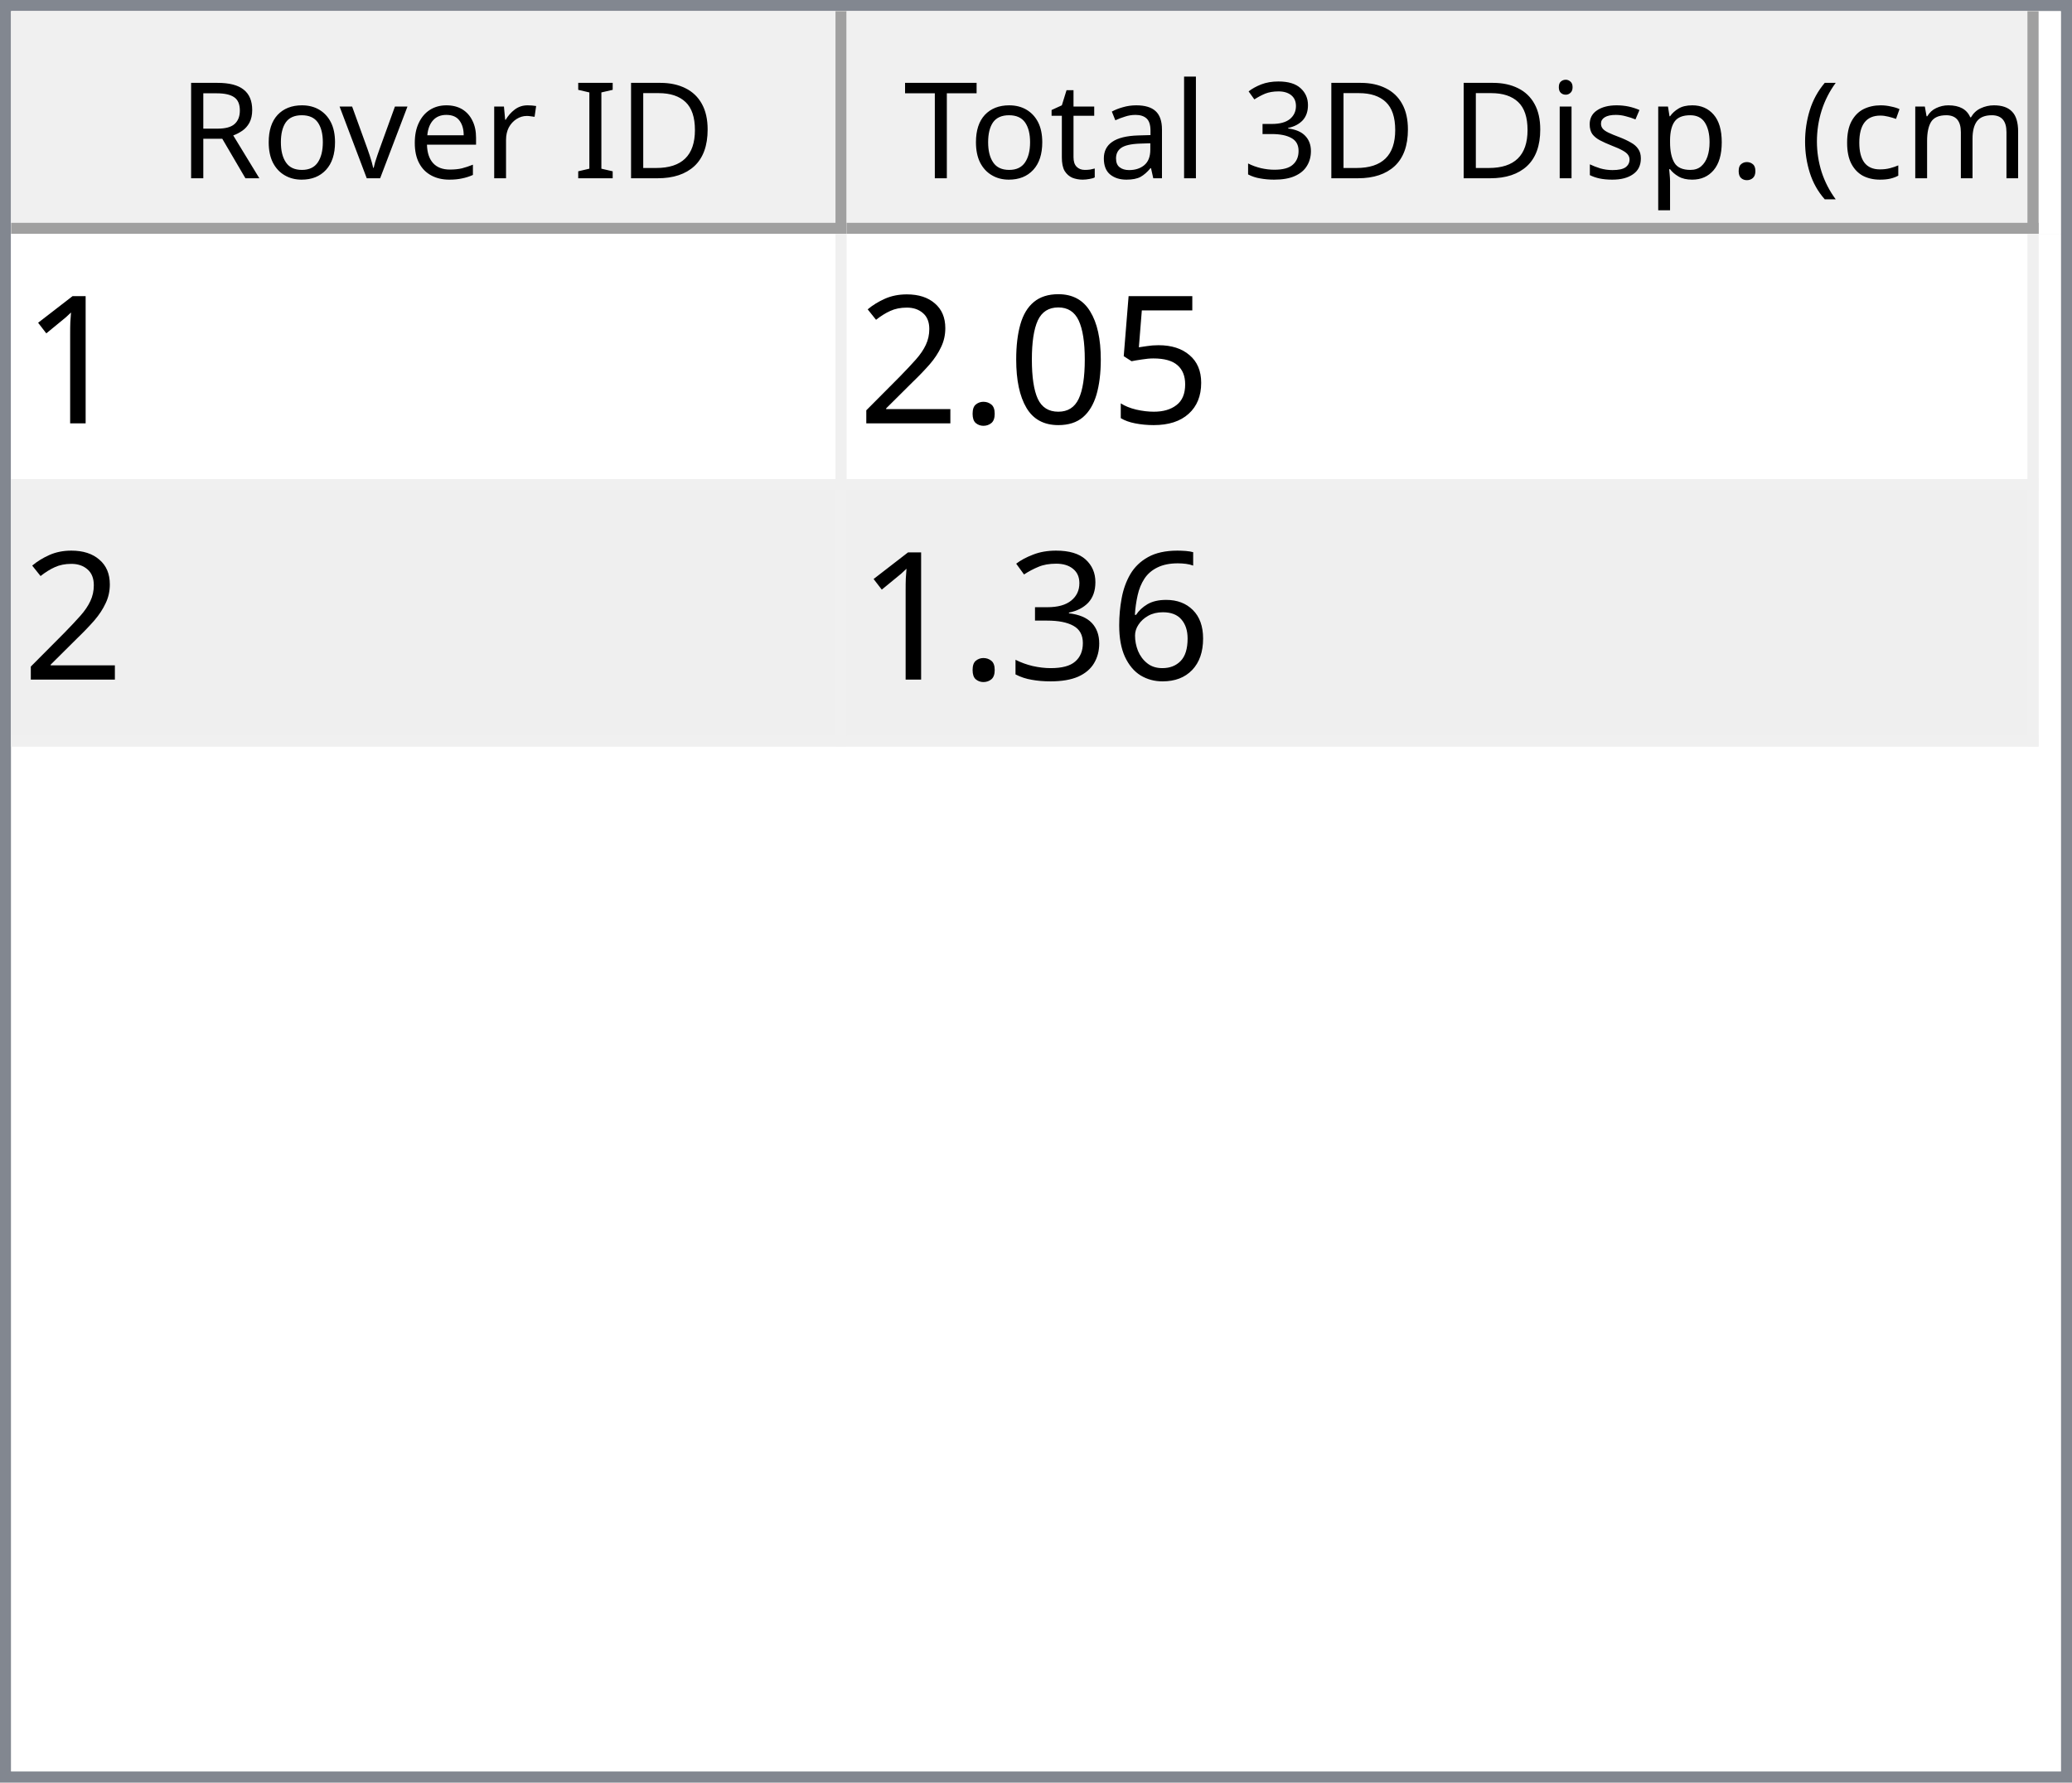
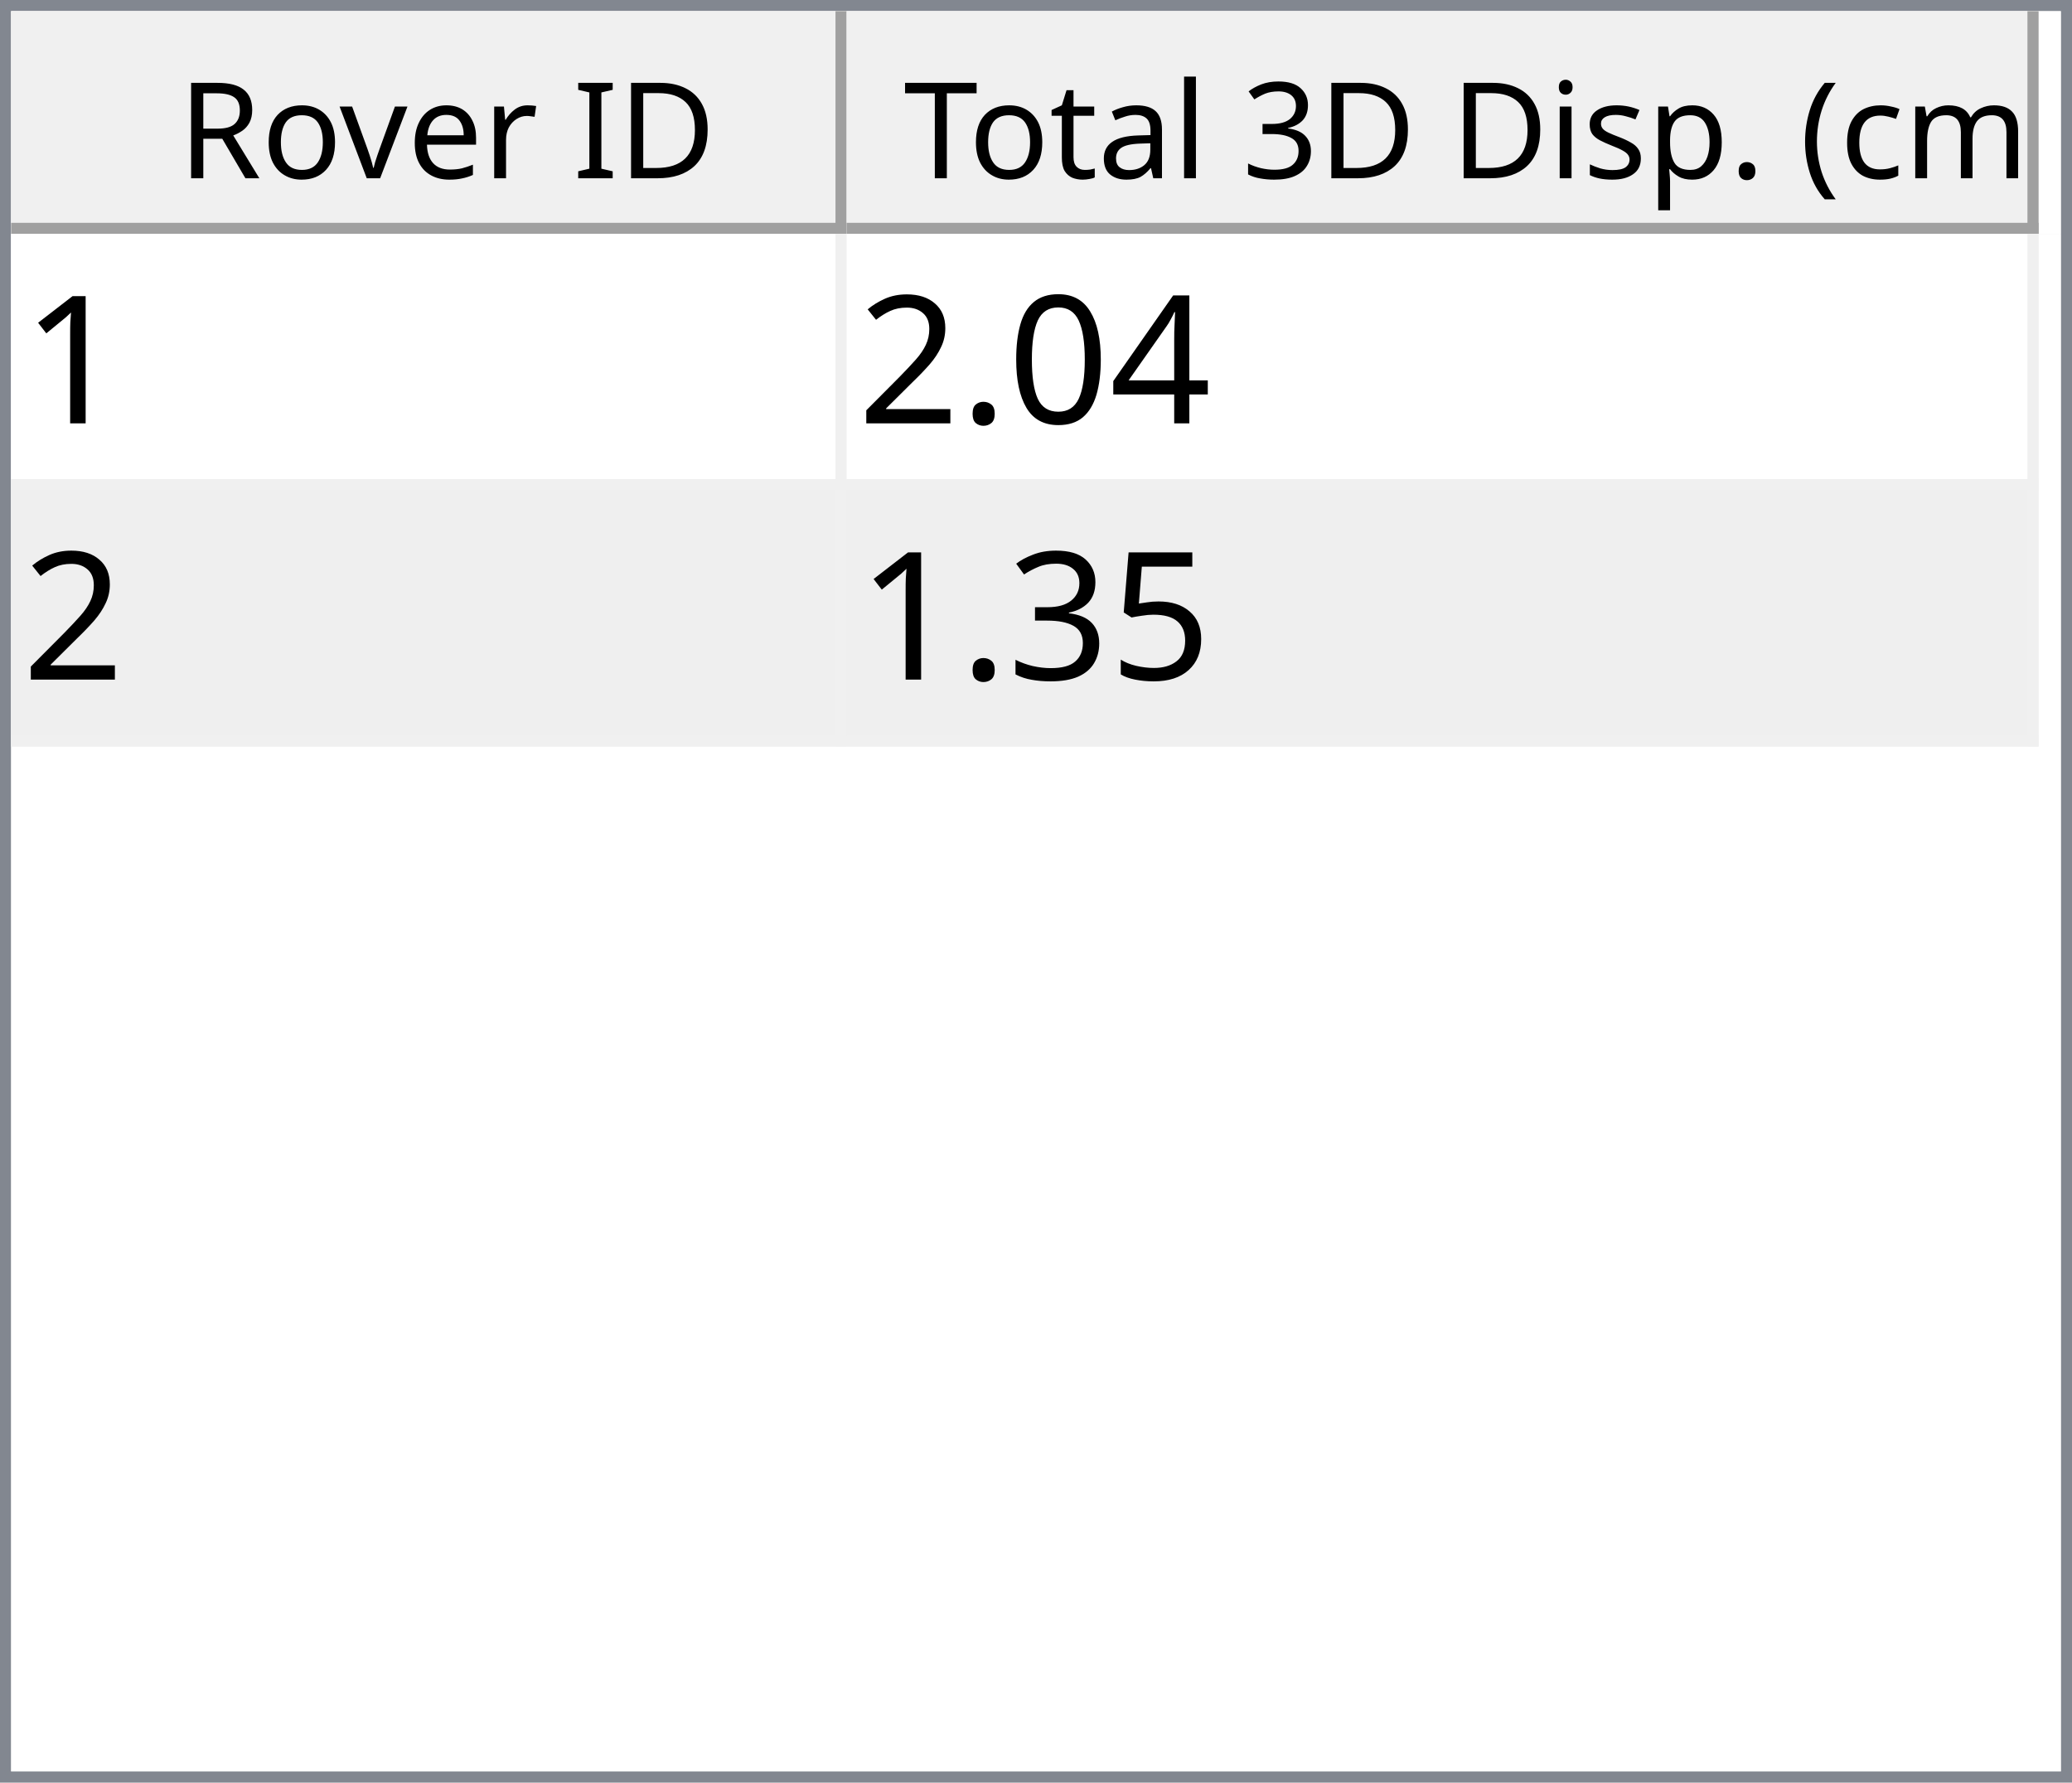
<svg xmlns="http://www.w3.org/2000/svg" style="fill-opacity:1; color-rendering:auto; color-interpolation:auto; text-rendering:auto; stroke:black; stroke-linecap:square; stroke-miterlimit:10; shape-rendering:auto; stroke-opacity:1; fill:black; stroke-dasharray:none; font-weight:normal; stroke-width:1; font-family:'Dialog'; font-style:normal; stroke-linejoin:miter; font-size:12px; stroke-dashoffset:0; image-rendering:auto;" width="186" height="160">
  <defs id="genericDefs" />
  <g>
    <defs id="defs1">
      <clipPath clipPathUnits="userSpaceOnUse" id="clipPath1">
        <path d="M0 0 L186 0 L186 160 L0 160 L0 0 Z" />
      </clipPath>
      <clipPath clipPathUnits="userSpaceOnUse" id="clipPath2">
        <path d="M0 0 L0 160 L186 160 L186 0 Z" />
      </clipPath>
      <clipPath clipPathUnits="userSpaceOnUse" id="clipPath3">
        <path d="M0 0 L0 20 L184 20 L184 0 Z" />
      </clipPath>
      <clipPath clipPathUnits="userSpaceOnUse" id="clipPath4">
        <path d="M0 0 L0 20 L75 20 L75 0 Z" />
      </clipPath>
      <clipPath clipPathUnits="userSpaceOnUse" id="clipPath5">
        <path d="M1 1 L1 19 L74 19 L74 1 Z" />
      </clipPath>
      <clipPath clipPathUnits="userSpaceOnUse" id="clipPath6">
        <path d="M0 0 L0 18 L73 18 L73 0 Z" />
      </clipPath>
      <clipPath clipPathUnits="userSpaceOnUse" id="clipPath7">
        <path d="M-0.5 -0.5 L-0.5 19.5 L74.5 19.5 L74.5 -0.5 Z" />
      </clipPath>
      <clipPath clipPathUnits="userSpaceOnUse" id="clipPath8">
        <path d="M0 0 L0 20 L107 20 L107 0 Z" />
      </clipPath>
      <clipPath clipPathUnits="userSpaceOnUse" id="clipPath9">
        <path d="M1 1 L1 19 L106 19 L106 1 Z" />
      </clipPath>
      <clipPath clipPathUnits="userSpaceOnUse" id="clipPath10">
        <path d="M0 0 L0 18 L105 18 L105 0 Z" />
      </clipPath>
      <clipPath clipPathUnits="userSpaceOnUse" id="clipPath11">
        <path d="M-0.5 -0.5 L-0.5 19.5 L106.5 19.5 L106.5 -0.5 Z" />
      </clipPath>
      <clipPath clipPathUnits="userSpaceOnUse" id="clipPath12">
        <path d="M0 0 L0 138 L184 138 L184 0 Z" />
      </clipPath>
      <clipPath clipPathUnits="userSpaceOnUse" id="clipPath13">
        <path d="M0 0 L0 46 L182 46 L182 0 Z" />
      </clipPath>
      <clipPath clipPathUnits="userSpaceOnUse" id="clipPath14">
        <path d="M-0.5 -0.5 L-0.5 45.5 L181.5 45.5 L181.5 -0.5 Z" />
      </clipPath>
      <clipPath clipPathUnits="userSpaceOnUse" id="clipPath15">
        <path d="M0 0 L0 22 L74 22 L74 0 Z" />
      </clipPath>
      <clipPath clipPathUnits="userSpaceOnUse" id="clipPath16">
        <path d="M0 0 L0 22 L106 22 L106 0 Z" />
      </clipPath>
      <font horiz-adv-x="64.551" id="font1">
        <font-face ascent="107.91" descent="25.098" units-per-em="100" style="font-style:normal; font-family:Segoe UI; font-weight:normal;" />
        <missing-glyph horiz-adv-x="64.551" d="M8.109 0 L8.109 68.266 L56.453 68.266 L56.453 0 L8.109 0 ZM15.328 7.234 L49.219 7.234 L49.219 61.031 L15.328 61.031 L15.328 7.234 Z" />
        <glyph unicode="D" horiz-adv-x="70.117" d="M9.188 0 L9.188 70.016 L28.516 70.016 Q65.531 70.016 65.531 35.891 Q65.531 19.672 55.25 9.836 Q44.969 0 27.734 0 L9.188 0 ZM17.391 62.594 L17.391 7.422 L27.828 7.422 Q41.609 7.422 49.273 14.797 Q56.938 22.172 56.938 35.688 Q56.938 62.594 28.328 62.594 L17.391 62.594 Z" />
        <glyph unicode="I" horiz-adv-x="26.611" d="M17.391 0 L9.188 0 L9.188 70.016 L17.391 70.016 L17.391 0 Z" />
        <glyph unicode=" " horiz-adv-x="27.393" d="" />
        <glyph unicode="r" horiz-adv-x="34.766" d="M34.188 41.891 Q32.078 43.5 28.125 43.5 Q23 43.5 19.555 38.672 Q16.109 33.844 16.109 25.484 L16.109 0 L8.109 0 L8.109 50 L16.109 50 L16.109 39.703 L16.312 39.703 Q18.016 44.969 21.531 47.922 Q25.047 50.875 29.391 50.875 Q32.516 50.875 34.188 50.203 L34.188 41.891 Z" />
        <glyph unicode="e" horiz-adv-x="52.295" d="M48.297 23 L12.984 23 Q13.188 14.656 17.484 10.109 Q21.781 5.562 29.297 5.562 Q37.75 5.562 44.828 11.141 L44.828 3.609 Q38.234 -1.172 27.391 -1.172 Q16.797 -1.172 10.742 5.641 Q4.688 12.453 4.688 24.812 Q4.688 36.469 11.305 43.82 Q17.922 51.172 27.734 51.172 Q37.547 51.172 42.922 44.828 Q48.297 38.484 48.297 27.203 L48.297 23 ZM40.094 29.781 Q40.047 36.719 36.75 40.578 Q33.453 44.438 27.594 44.438 Q21.922 44.438 17.969 40.383 Q14.016 36.328 13.094 29.781 L40.094 29.781 Z" />
        <glyph unicode="v" horiz-adv-x="47.9" d="M47.406 50 L27.484 0 L19.625 0 L0.688 50 L9.469 50 L22.172 13.672 Q23.578 9.672 23.922 6.688 L24.125 6.688 Q24.609 10.453 25.688 13.484 L38.969 50 L47.406 50 Z" />
        <glyph unicode="o" horiz-adv-x="58.594" d="M29 -1.172 Q17.922 -1.172 11.305 5.836 Q4.688 12.844 4.688 24.422 Q4.688 37.016 11.57 44.094 Q18.453 51.172 30.172 51.172 Q41.359 51.172 47.633 44.289 Q53.906 37.406 53.906 25.203 Q53.906 13.234 47.141 6.031 Q40.375 -1.172 29 -1.172 ZM29.594 44.438 Q21.875 44.438 17.383 39.188 Q12.891 33.938 12.891 24.703 Q12.891 15.828 17.43 10.695 Q21.969 5.562 29.594 5.562 Q37.359 5.562 41.531 10.594 Q45.703 15.625 45.703 24.906 Q45.703 34.281 41.531 39.359 Q37.359 44.438 29.594 44.438 Z" />
        <glyph unicode="R" horiz-adv-x="59.814" d="M59.375 0 L49.609 0 L37.891 19.625 Q36.281 22.359 34.766 24.289 Q33.25 26.219 31.664 27.438 Q30.078 28.656 28.25 29.219 Q26.422 29.781 24.125 29.781 L17.391 29.781 L17.391 0 L9.188 0 L9.188 70.016 L30.078 70.016 Q34.672 70.016 38.555 68.867 Q42.438 67.719 45.289 65.375 Q48.141 63.031 49.758 59.547 Q51.375 56.062 51.375 51.375 Q51.375 47.703 50.273 44.656 Q49.172 41.609 47.148 39.211 Q45.125 36.812 42.266 35.133 Q39.406 33.453 35.844 32.516 L35.844 32.328 Q37.594 31.547 38.891 30.547 Q40.188 29.547 41.359 28.18 Q42.531 26.812 43.68 25.078 Q44.828 23.344 46.234 21.047 L59.375 0 ZM17.391 62.594 L17.391 37.203 L28.516 37.203 Q31.594 37.203 34.203 38.133 Q36.812 39.062 38.719 40.797 Q40.625 42.531 41.703 45.047 Q42.781 47.562 42.781 50.688 Q42.781 56.297 39.141 59.445 Q35.5 62.594 28.609 62.594 L17.391 62.594 Z" />
        <glyph unicode=")" horiz-adv-x="30.176" d="M8.297 -15.922 L1.172 -15.922 Q16.406 2.344 16.406 26.812 Q16.406 51.469 1.078 70.016 L8.297 70.016 Q23.531 52.156 23.531 26.703 Q23.531 1.375 8.297 -15.922 Z" />
        <glyph unicode="m" horiz-adv-x="86.133" d="M79.109 0 L71.094 0 L71.094 28.719 Q71.094 37.016 68.531 40.727 Q65.969 44.438 59.906 44.438 Q54.781 44.438 51.195 39.75 Q47.609 35.062 47.609 28.516 L47.609 0 L39.594 0 L39.594 29.688 Q39.594 44.438 28.219 44.438 Q22.953 44.438 19.531 40.016 Q16.109 35.594 16.109 28.516 L16.109 0 L8.109 0 L8.109 50 L16.109 50 L16.109 42.094 L16.312 42.094 Q21.625 51.172 31.844 51.172 Q36.969 51.172 40.773 48.312 Q44.578 45.453 46 40.828 Q51.562 51.172 62.594 51.172 Q79.109 51.172 79.109 30.812 L79.109 0 Z" />
        <glyph unicode="c" horiz-adv-x="46.191" d="M42.188 2.297 Q36.422 -1.172 28.516 -1.172 Q17.828 -1.172 11.258 5.789 Q4.688 12.75 4.688 23.828 Q4.688 36.188 11.766 43.68 Q18.844 51.172 30.672 51.172 Q37.25 51.172 42.281 48.734 L42.281 40.531 Q36.719 44.438 30.375 44.438 Q22.703 44.438 17.797 38.945 Q12.891 33.453 12.891 24.516 Q12.891 15.719 17.508 10.641 Q22.125 5.562 29.891 5.562 Q36.422 5.562 42.188 9.906 L42.188 2.297 Z" />
        <glyph unicode="(" horiz-adv-x="30.176" d="M29.109 -15.922 L21.969 -15.922 Q6.844 1.375 6.844 26.703 Q6.844 52.156 21.969 70.016 L29.203 70.016 Q13.875 51.469 13.875 26.812 Q13.875 2.344 29.109 -15.922 Z" />
        <glyph unicode="." horiz-adv-x="21.68" d="M10.891 -1.078 Q8.641 -1.078 7.055 0.539 Q5.469 2.156 5.469 4.391 Q5.469 6.641 7.055 8.273 Q8.641 9.906 10.891 9.906 Q13.188 9.906 14.797 8.273 Q16.406 6.641 16.406 4.391 Q16.406 2.156 14.797 0.539 Q13.188 -1.078 10.891 -1.078 Z" />
        <glyph unicode="p" horiz-adv-x="58.789" d="M16.312 7.234 L16.109 7.234 L16.109 -23 L8.109 -23 L8.109 50 L16.109 50 L16.109 41.219 L16.312 41.219 Q22.219 51.172 33.594 51.172 Q43.266 51.172 48.688 44.461 Q54.109 37.75 54.109 26.469 Q54.109 13.922 48 6.375 Q41.891 -1.172 31.297 -1.172 Q21.578 -1.172 16.312 7.234 ZM16.109 27.391 L16.109 20.406 Q16.109 14.203 20.141 9.883 Q24.172 5.562 30.375 5.562 Q37.641 5.562 41.773 11.133 Q45.906 16.703 45.906 26.609 Q45.906 34.969 42.047 39.703 Q38.188 44.438 31.594 44.438 Q24.609 44.438 20.359 39.578 Q16.109 34.719 16.109 27.391 Z" />
        <glyph unicode="s" horiz-adv-x="42.432" d="M5.078 1.812 L5.078 10.406 Q11.625 5.562 19.484 5.562 Q30.031 5.562 30.031 12.594 Q30.031 14.594 29.125 15.992 Q28.219 17.391 26.68 18.461 Q25.141 19.531 23.07 20.383 Q21 21.234 18.609 22.172 Q15.281 23.484 12.766 24.828 Q10.25 26.172 8.57 27.859 Q6.891 29.547 6.031 31.695 Q5.172 33.844 5.172 36.719 Q5.172 40.234 6.789 42.945 Q8.406 45.656 11.086 47.484 Q13.766 49.312 17.211 50.242 Q20.656 51.172 24.312 51.172 Q30.812 51.172 35.938 48.922 L35.938 40.828 Q30.422 44.438 23.25 44.438 Q21 44.438 19.195 43.922 Q17.391 43.406 16.094 42.477 Q14.797 41.547 14.086 40.258 Q13.375 38.969 13.375 37.406 Q13.375 35.453 14.086 34.133 Q14.797 32.812 16.164 31.789 Q17.531 30.766 19.484 29.938 Q21.438 29.109 23.922 28.125 Q27.25 26.859 29.883 25.516 Q32.516 24.172 34.375 22.484 Q36.234 20.797 37.234 18.602 Q38.234 16.406 38.234 13.375 Q38.234 9.672 36.602 6.938 Q34.969 4.203 32.234 2.398 Q29.5 0.594 25.93 -0.289 Q22.359 -1.172 18.453 -1.172 Q10.75 -1.172 5.078 1.812 Z" />
        <glyph unicode="i" horiz-adv-x="24.219" d="M12.203 62.703 Q10.062 62.703 8.547 64.164 Q7.031 65.625 7.031 67.875 Q7.031 70.125 8.547 71.609 Q10.062 73.094 12.203 73.094 Q14.406 73.094 15.945 71.609 Q17.484 70.125 17.484 67.875 Q17.484 65.719 15.945 64.211 Q14.406 62.703 12.203 62.703 ZM16.109 0 L8.109 0 L8.109 50 L16.109 50 L16.109 0 Z" />
        <glyph unicode="3" horiz-adv-x="53.906" d="M46.531 19.828 Q46.531 15.094 44.75 11.211 Q42.969 7.328 39.719 4.57 Q36.469 1.812 31.93 0.297 Q27.391 -1.219 21.922 -1.219 Q11.922 -1.219 6 2.594 L6 11.188 Q13.094 5.609 22.219 5.609 Q25.875 5.609 28.828 6.539 Q31.781 7.469 33.906 9.227 Q36.031 10.984 37.18 13.477 Q38.328 15.969 38.328 19.094 Q38.328 32.812 18.797 32.812 L12.984 32.812 L12.984 39.594 L18.5 39.594 Q35.797 39.594 35.797 52.484 Q35.797 64.406 22.609 64.406 Q15.188 64.406 8.688 59.422 L8.688 67.188 Q15.375 71.188 24.609 71.188 Q29 71.188 32.57 69.969 Q36.141 68.75 38.68 66.555 Q41.219 64.359 42.609 61.281 Q44 58.203 44 54.5 Q44 40.672 30.031 36.719 L30.031 36.531 Q33.594 36.141 36.625 34.797 Q39.656 33.453 41.852 31.305 Q44.047 29.156 45.289 26.25 Q46.531 23.344 46.531 19.828 Z" />
        <glyph unicode="l" horiz-adv-x="24.219" d="M16.109 0 L8.109 0 L8.109 74.031 L16.109 74.031 L16.109 0 Z" />
        <glyph unicode="a" horiz-adv-x="50.879" d="M43.891 0 L35.891 0 L35.891 7.812 L35.688 7.812 Q30.469 -1.172 20.312 -1.172 Q12.844 -1.172 8.617 2.781 Q4.391 6.734 4.391 13.281 Q4.391 27.297 20.906 29.594 L35.891 31.688 Q35.891 44.438 25.594 44.438 Q16.547 44.438 9.281 38.281 L9.281 46.484 Q16.656 51.172 26.266 51.172 Q43.891 51.172 43.891 32.516 L43.891 0 ZM35.891 25.297 L23.828 23.641 Q18.266 22.859 15.43 20.875 Q12.594 18.891 12.594 13.875 Q12.594 10.203 15.211 7.883 Q17.828 5.562 22.172 5.562 Q28.125 5.562 32.008 9.742 Q35.891 13.922 35.891 20.312 L35.891 25.297 Z" />
        <glyph unicode="t" horiz-adv-x="33.887" d="M31.297 0.484 Q28.469 -1.078 23.828 -1.078 Q10.688 -1.078 10.688 13.578 L10.688 43.172 L2.094 43.172 L2.094 50 L10.688 50 L10.688 62.203 L18.703 64.797 L18.703 50 L31.297 50 L31.297 43.172 L18.703 43.172 L18.703 14.984 Q18.703 9.969 20.414 7.82 Q22.125 5.672 26.078 5.672 Q29.109 5.672 31.297 7.328 L31.297 0.484 Z" />
        <glyph unicode="T" horiz-adv-x="52.393" d="M50.594 62.594 L30.375 62.594 L30.375 0 L22.172 0 L22.172 62.594 L2 62.594 L2 70.016 L50.594 70.016 L50.594 62.594 Z" />
      </font>
      <font horiz-adv-x="75.0" id="font2">
        <font-face ascent="100.537" descent="21.973" units-per-em="100" style="font-style:normal; font-family:sans-serif; font-weight:normal;" />
        <missing-glyph horiz-adv-x="75.0" d="M12.5 0 L12.5 62.5 L62.5 62.5 L62.5 0 L12.5 0 ZM14.062 1.562 L60.938 1.562 L60.938 60.938 L14.062 60.938 L14.062 1.562 Z" />
        <glyph unicode="1" horiz-adv-x="55.615" d="M37.25 0 L28.469 0 L28.469 56 Q25.297 52.984 20.141 49.953 Q14.984 46.922 10.891 45.406 L10.891 53.906 Q18.266 57.375 23.781 62.305 Q29.297 67.234 31.594 71.875 L37.25 71.875 L37.25 0 Z" />
-         <glyph unicode="5" horiz-adv-x="55.615" d="M4.156 18.75 L13.375 19.531 Q14.406 12.797 18.141 9.398 Q21.875 6 27.156 6 Q33.5 6 37.891 10.789 Q42.281 15.578 42.281 23.484 Q42.281 31 38.062 35.352 Q33.844 39.703 27 39.703 Q22.75 39.703 19.336 37.773 Q15.922 35.844 13.969 32.766 L5.719 33.844 L12.641 70.609 L48.25 70.609 L48.25 62.203 L19.672 62.203 L15.828 42.969 Q22.266 47.469 29.344 47.469 Q38.719 47.469 45.164 40.969 Q51.609 34.469 51.609 24.266 Q51.609 14.547 45.953 7.469 Q39.062 -1.219 27.156 -1.219 Q17.391 -1.219 11.211 4.25 Q5.031 9.719 4.156 18.75 Z" />
+         <glyph unicode="4" horiz-adv-x="55.615" d="M32.328 0 L32.328 17.141 L1.266 17.141 L1.266 25.203 L33.938 71.578 L41.109 71.578 L41.109 25.203 L50.781 25.203 L50.781 17.141 L41.109 17.141 L41.109 0 L32.328 0 ZM32.328 25.203 L32.328 57.469 L9.906 25.203 L32.328 25.203 Z" />
        <glyph unicode="0" horiz-adv-x="55.615" d="M4.156 35.297 Q4.156 48 6.766 55.742 Q9.375 63.484 14.523 67.68 Q19.672 71.875 27.484 71.875 Q33.25 71.875 37.594 69.555 Q41.938 67.234 44.773 62.867 Q47.609 58.5 49.219 52.227 Q50.828 45.953 50.828 35.297 Q50.828 22.703 48.242 14.969 Q45.656 7.234 40.508 3.008 Q35.359 -1.219 27.484 -1.219 Q17.141 -1.219 11.234 6.203 Q4.156 15.141 4.156 35.297 ZM13.188 35.297 Q13.188 17.672 17.312 11.836 Q21.438 6 27.484 6 Q33.547 6 37.672 11.859 Q41.797 17.719 41.797 35.297 Q41.797 52.984 37.672 58.789 Q33.547 64.594 27.391 64.594 Q21.344 64.594 17.719 59.469 Q13.188 52.938 13.188 35.297 Z" />
        <glyph unicode="." horiz-adv-x="27.783" d="M9.078 0 L9.078 10.016 L19.094 10.016 L19.094 0 L9.078 0 Z" />
        <glyph unicode="2" horiz-adv-x="55.615" d="M50.344 8.453 L50.344 0 L3.031 0 Q2.938 3.172 4.047 6.109 Q5.859 10.938 9.836 15.625 Q13.812 20.312 21.344 26.469 Q33.016 36.031 37.117 41.625 Q41.219 47.219 41.219 52.203 Q41.219 57.422 37.477 61.008 Q33.734 64.594 27.734 64.594 Q21.391 64.594 17.578 60.789 Q13.766 56.984 13.719 50.25 L4.688 51.172 Q5.609 61.281 11.664 66.578 Q17.719 71.875 27.938 71.875 Q38.234 71.875 44.242 66.164 Q50.25 60.453 50.25 52 Q50.25 47.703 48.492 43.555 Q46.734 39.406 42.656 34.812 Q38.578 30.219 29.109 22.219 Q21.188 15.578 18.945 13.211 Q16.703 10.844 15.234 8.453 L50.344 8.453 Z" />
-         <glyph unicode="6" horiz-adv-x="55.615" d="M49.75 54.047 L41.016 53.375 Q39.844 58.547 37.703 60.891 Q34.125 64.656 28.906 64.656 Q24.703 64.656 21.531 62.312 Q17.391 59.281 14.992 53.469 Q12.594 47.656 12.5 36.922 Q15.672 41.75 20.266 44.094 Q24.859 46.438 29.891 46.438 Q38.672 46.438 44.852 39.969 Q51.031 33.5 51.031 23.25 Q51.031 16.5 48.125 10.719 Q45.219 4.938 40.141 1.859 Q35.062 -1.219 28.609 -1.219 Q17.625 -1.219 10.695 6.859 Q3.766 14.938 3.766 33.5 Q3.766 54.25 11.422 63.672 Q18.109 71.875 29.438 71.875 Q37.891 71.875 43.289 67.141 Q48.688 62.406 49.75 54.047 ZM13.875 23.188 Q13.875 18.656 15.797 14.508 Q17.719 10.359 21.188 8.18 Q24.656 6 28.469 6 Q34.031 6 38.039 10.492 Q42.047 14.984 42.047 22.703 Q42.047 30.125 38.086 34.398 Q34.125 38.672 28.125 38.672 Q22.172 38.672 18.023 34.398 Q13.875 30.125 13.875 23.188 Z" />
+         <glyph unicode="5" horiz-adv-x="55.615" d="M4.156 18.75 L13.375 19.531 Q14.406 12.797 18.141 9.398 Q21.875 6 27.156 6 Q33.5 6 37.891 10.789 Q42.281 15.578 42.281 23.484 Q42.281 31 38.062 35.352 Q33.844 39.703 27 39.703 Q22.75 39.703 19.336 37.773 Q15.922 35.844 13.969 32.766 L5.719 33.844 L12.641 70.609 L48.25 70.609 L48.25 62.203 L19.672 62.203 L15.828 42.969 Q22.266 47.469 29.344 47.469 Q38.719 47.469 45.164 40.969 Q51.609 34.469 51.609 24.266 Q51.609 14.547 45.953 7.469 Q39.062 -1.219 27.156 -1.219 Q17.391 -1.219 11.211 4.25 Q5.031 9.719 4.156 18.75 Z" />
        <glyph unicode="3" horiz-adv-x="55.615" d="M4.203 18.891 L12.984 20.062 Q14.5 12.594 18.141 9.297 Q21.781 6 27 6 Q33.203 6 37.477 10.297 Q41.75 14.594 41.75 20.953 Q41.75 27 37.797 30.93 Q33.844 34.859 27.734 34.859 Q25.25 34.859 21.531 33.891 L22.516 41.609 Q23.391 41.5 23.922 41.5 Q29.547 41.5 34.039 44.43 Q38.531 47.359 38.531 53.469 Q38.531 58.297 35.258 61.477 Q31.984 64.656 26.812 64.656 Q21.688 64.656 18.266 61.43 Q14.844 58.203 13.875 51.766 L5.078 53.328 Q6.688 62.156 12.398 67.016 Q18.109 71.875 26.609 71.875 Q32.469 71.875 37.398 69.359 Q42.328 66.844 44.945 62.5 Q47.562 58.156 47.562 53.266 Q47.562 48.641 45.07 44.828 Q42.578 41.016 37.703 38.766 Q44.047 37.312 47.562 32.695 Q51.078 28.078 51.078 21.141 Q51.078 11.766 44.242 5.25 Q37.406 -1.266 26.953 -1.266 Q17.531 -1.266 11.305 4.352 Q5.078 9.969 4.203 18.891 Z" />
      </font>
    </defs>
    <g style="fill:white; stroke:white;">
      <rect x="0" y="0" width="186" style="clip-path:url(#clipPath1); stroke:none;" height="160" />
    </g>
    <g style="fill:white; text-rendering:optimizeSpeed; color-rendering:optimizeSpeed; image-rendering:optimizeSpeed; shape-rendering:crispEdges; stroke:white; color-interpolation:sRGB;">
      <rect x="0" width="186" height="160" y="0" style="stroke:none;" />
      <path style="stroke:none;" d="M0 160 L186 160 L186 0 L0 0 Z" />
    </g>
    <g style="fill:rgb(240,240,240); font-family:'Segoe UI'; stroke:rgb(240,240,240);">
      <rect x="0" y="0" width="186" style="clip-path:url(#clipPath2); stroke:none;" height="160" />
    </g>
    <g style="fill:rgb(130,135,144); font-family:'Segoe UI'; stroke:rgb(130,135,144);">
      <path d="M0 0 L186 0 L186 160 L0 160 L0 0 ZM1 1 L185 1 L185 159 L1 159 L1 1 Z" style="fill-rule:evenodd; clip-path:url(#clipPath2); stroke:none;" />
    </g>
    <g style="fill:white; font-family:'Segoe UI'; stroke:white;" transform="translate(1,1)">
      <rect x="0" y="0" width="184" style="clip-path:url(#clipPath3); stroke:none;" height="20" />
    </g>
    <g style="fill:rgb(240,240,240); font-family:'Segoe UI'; stroke:rgb(240,240,240);" transform="translate(1,1)">
      <rect x="0" y="0" width="75" style="clip-path:url(#clipPath4); stroke:none;" height="20" />
    </g>
    <g style="font-family:'Segoe UI';" transform="translate(2,2)">
      <text x="14" xml:space="preserve" y="14" style="clip-path:url(#clipPath6); stroke:none;">Rover ID</text>
    </g>
    <g style="fill:rgb(160,160,160); font-family:'Segoe UI'; stroke:rgb(160,160,160); stroke-linejoin:bevel;" transform="translate(1.5,1.5)">
      <line x1="74" x2="74" y1="0" style="fill:none; clip-path:url(#clipPath7);" y2="19" />
    </g>
    <g style="fill:rgb(160,160,160); font-family:'Segoe UI'; stroke:rgb(160,160,160); stroke-linejoin:bevel;" transform="matrix(1,0,0,1,1,1) translate(0.5,0.5)">
      <line x1="0" x2="74" y1="19" style="fill:none; clip-path:url(#clipPath7);" y2="19" />
    </g>
    <g style="fill:rgb(240,240,240); font-family:'Segoe UI'; stroke:rgb(240,240,240);" transform="translate(76,1)">
      <rect x="0" y="0" width="107" style="clip-path:url(#clipPath8); stroke:none;" height="20" />
    </g>
    <g style="font-family:'Segoe UI';" transform="translate(77,2)">
      <text x="1" xml:space="preserve" y="14" style="clip-path:url(#clipPath10); stroke:none;"> Total 3D Disp. (cm)</text>
    </g>
    <g style="fill:rgb(160,160,160); font-family:'Segoe UI'; stroke:rgb(160,160,160); stroke-linejoin:bevel;" transform="translate(76.5,1.5)">
      <line x1="106" x2="106" y1="0" style="fill:none; clip-path:url(#clipPath11);" y2="19" />
    </g>
    <g style="fill:rgb(160,160,160); font-family:'Segoe UI'; stroke:rgb(160,160,160); stroke-linejoin:bevel;" transform="matrix(1,0,0,1,76,1) translate(0.5,0.5)">
      <line x1="0" x2="106" y1="19" style="fill:none; clip-path:url(#clipPath11);" y2="19" />
    </g>
    <g style="fill:white; font-family:'Segoe UI'; stroke:white;" transform="translate(1,21)">
      <rect x="0" y="0" width="184" style="clip-path:url(#clipPath12); stroke:none;" height="138" />
    </g>
    <g style="fill:rgb(240,240,240); font-size:16px; font-family:sans-serif; stroke:rgb(240,240,240);" transform="translate(1,21)">
      <rect x="0" y="0" width="182" style="clip-path:url(#clipPath13); stroke:none;" height="46" />
      <line transform="translate(0.5,0.5)" x1="0" x2="181" y1="22" style="clip-path:url(#clipPath14); fill:none; stroke-linejoin:bevel;" y2="22" />
    </g>
    <g transform="matrix(1,0,0,1,1,21) translate(0.5,0.5)" style="fill:rgb(240,240,240); font-size:16px; font-family:sans-serif; stroke:rgb(240,240,240); stroke-linejoin:bevel;">
      <line x1="0" x2="181" y1="45" style="fill:none; clip-path:url(#clipPath14);" y2="45" />
    </g>
    <g transform="matrix(1,0,0,1,1,21) translate(0.5,0.5)" style="fill:rgb(240,240,240); font-size:16px; font-family:sans-serif; stroke:rgb(240,240,240); stroke-linejoin:bevel;">
      <line x1="74" x2="74" y1="0" style="fill:none; clip-path:url(#clipPath14);" y2="45" />
    </g>
    <g transform="matrix(1,0,0,1,1,21) translate(0.5,0.5)" style="fill:rgb(240,240,240); font-size:16px; font-family:sans-serif; stroke:rgb(240,240,240); stroke-linejoin:bevel;">
      <line x1="181" x2="181" y1="0" style="fill:none; clip-path:url(#clipPath14);" y2="45" />
    </g>
    <g style="fill:white; font-size:16px; font-family:sans-serif; stroke:white;" transform="matrix(1,0,0,1,1,21)">
      <rect x="0" y="0" width="74" style="clip-path:url(#clipPath15); stroke:none;" height="22" />
      <text x="1" y="17" style="fill:black; clip-path:url(#clipPath15); stroke:none;" xml:space="preserve">1</text>
    </g>
    <g style="fill:white; font-size:16px; font-family:sans-serif; stroke:white;" transform="matrix(1,0,0,1,1,21) translate(75,0)">
      <rect x="0" y="0" width="106" style="clip-path:url(#clipPath16); stroke:none;" height="22" />
-       <text x="1" y="17" style="fill:black; clip-path:url(#clipPath16); stroke:none;" xml:space="preserve">2.05</text>
+       <text x="1" y="17" style="fill:black; clip-path:url(#clipPath16); stroke:none;" xml:space="preserve">2.04</text>
    </g>
    <g style="fill:rgb(239,239,239); font-size:16px; font-family:sans-serif; stroke:rgb(239,239,239);" transform="matrix(1,0,0,1,1,21) translate(0,23)">
      <rect x="0" y="0" width="74" style="clip-path:url(#clipPath15); stroke:none;" height="22" />
      <text x="1" y="17" style="fill:black; clip-path:url(#clipPath15); stroke:none;" xml:space="preserve">2</text>
    </g>
    <g style="fill:rgb(239,239,239); font-size:16px; font-family:sans-serif; stroke:rgb(239,239,239);" transform="matrix(1,0,0,1,1,21) translate(75,23)">
      <rect x="0" y="0" width="106" style="clip-path:url(#clipPath16); stroke:none;" height="22" />
-       <text x="1" y="17" style="fill:black; clip-path:url(#clipPath16); stroke:none;" xml:space="preserve">1.36</text>
+       <text x="1" y="17" style="fill:black; clip-path:url(#clipPath16); stroke:none;" xml:space="preserve">1.35</text>
    </g>
  </g>
</svg>
